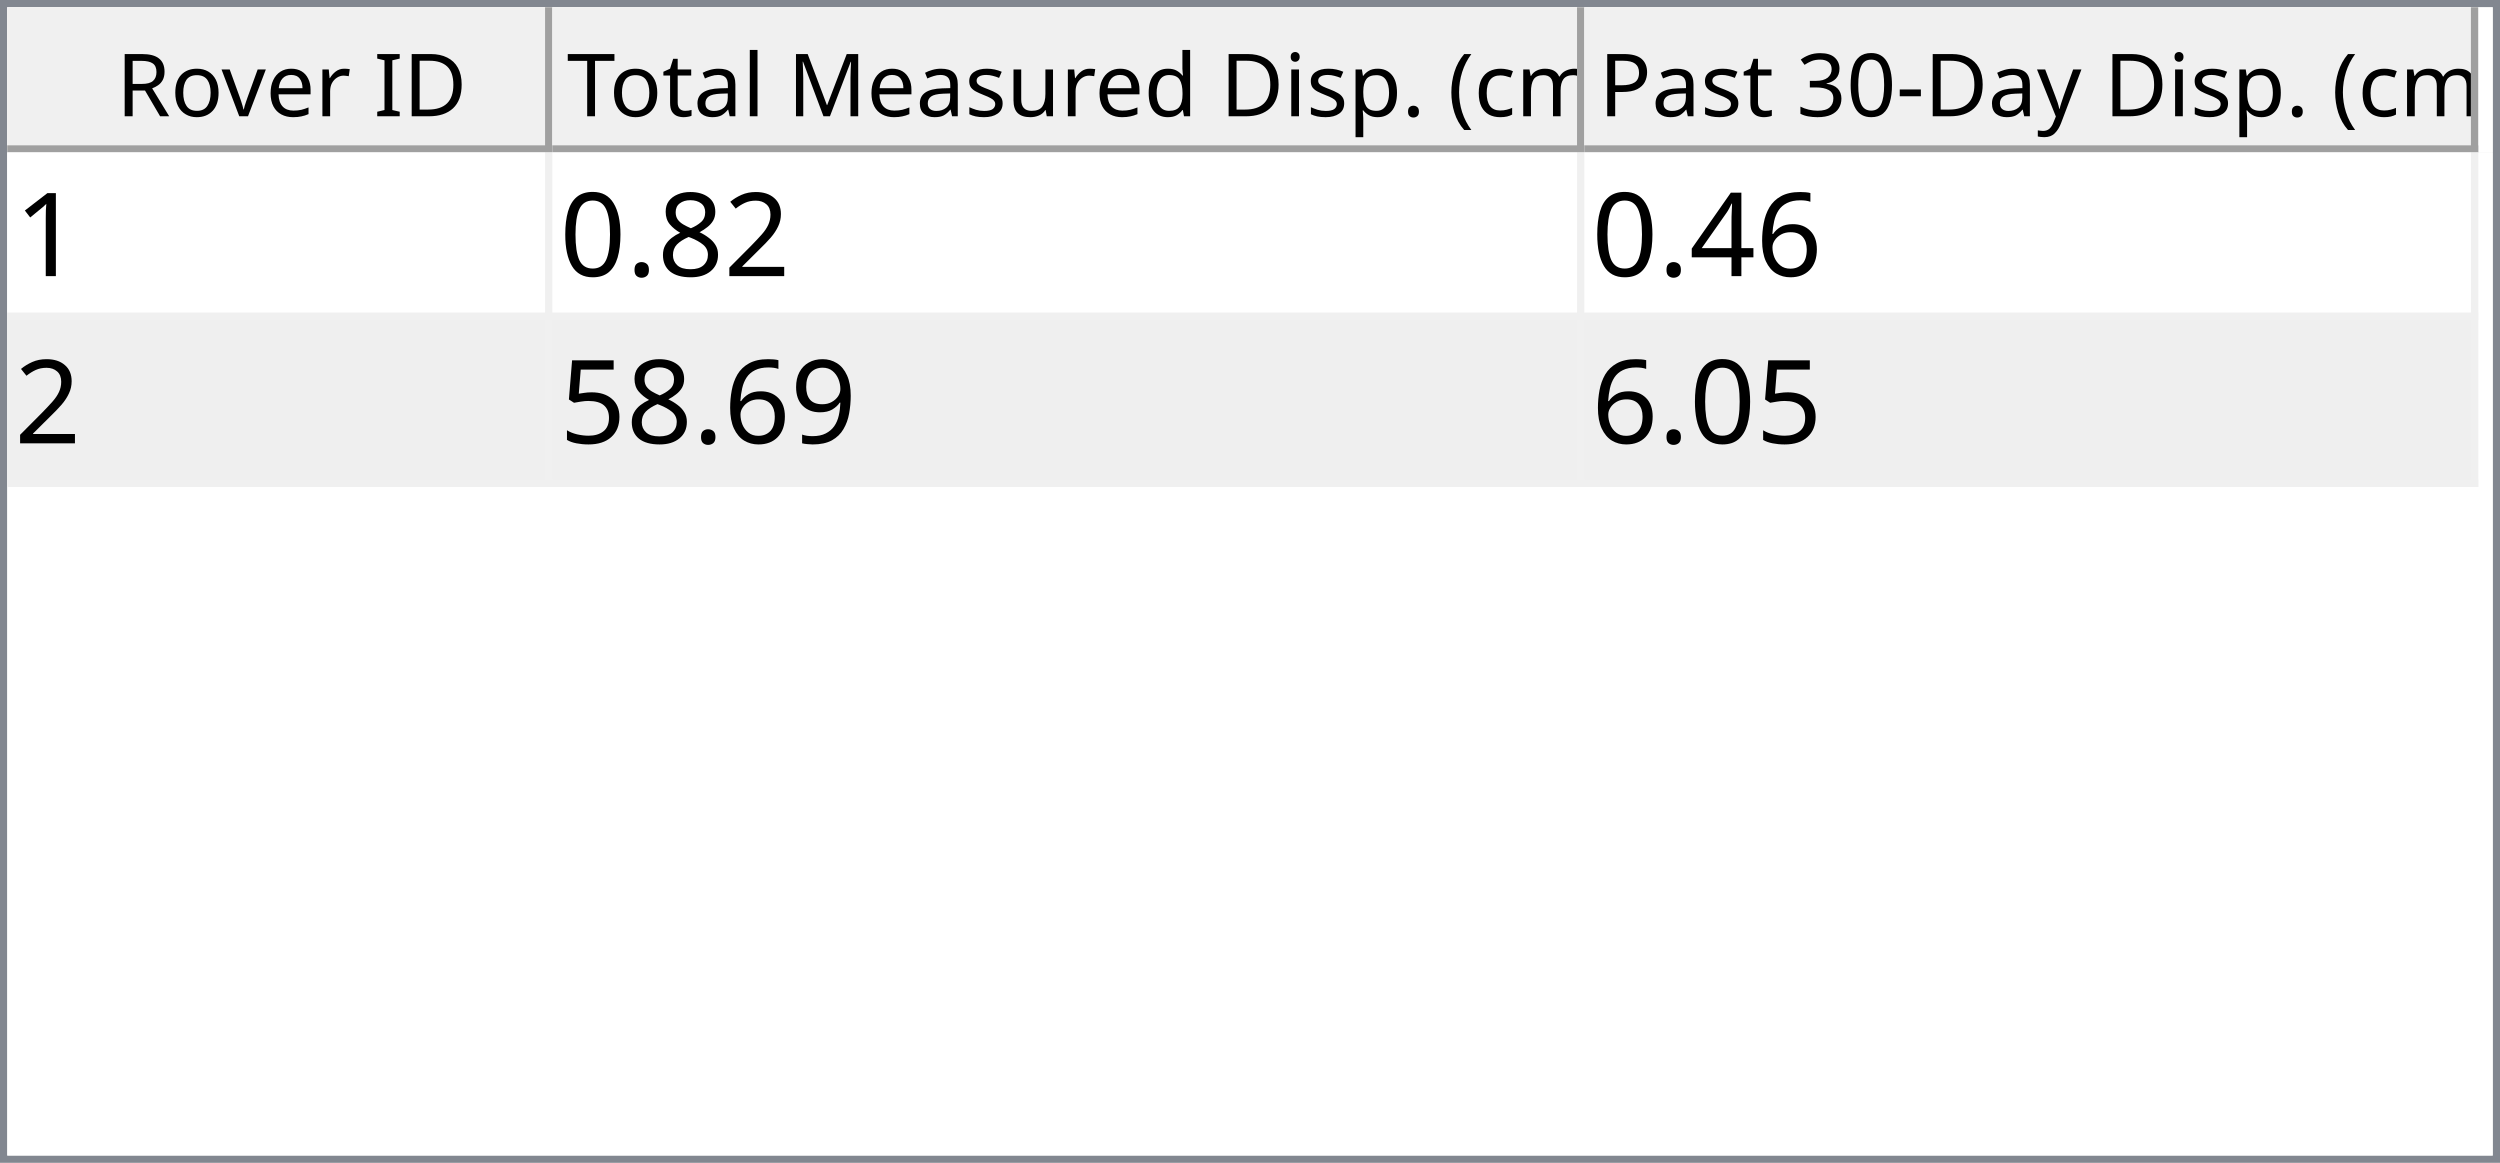
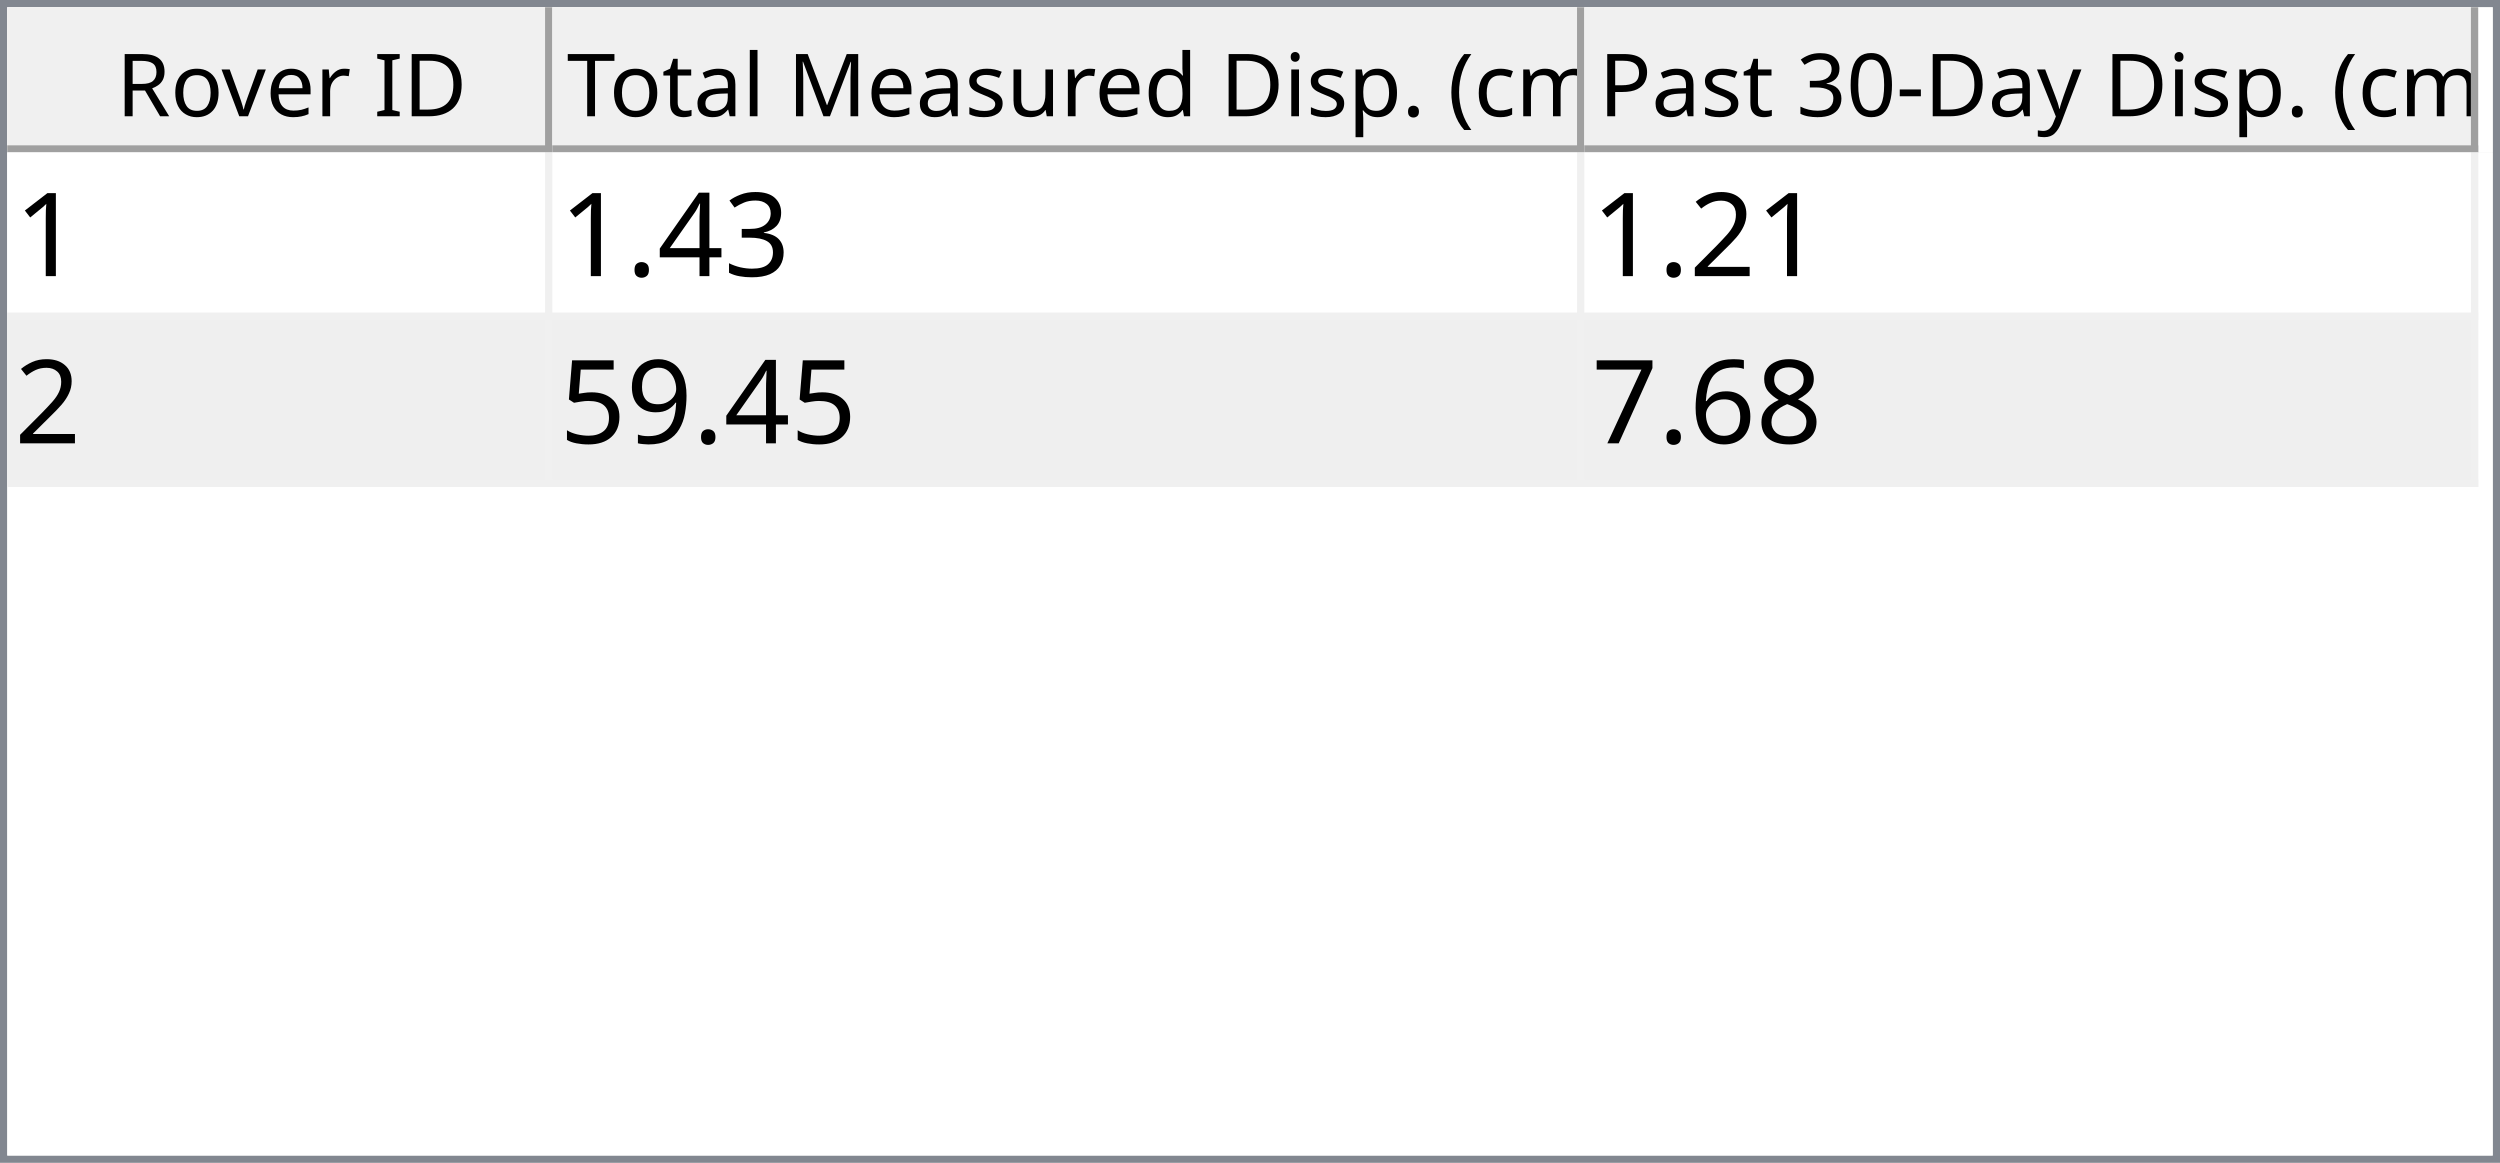
<svg xmlns="http://www.w3.org/2000/svg" style="fill-opacity:1; color-rendering:auto; color-interpolation:auto; text-rendering:auto; stroke:black; stroke-linecap:square; stroke-miterlimit:10; shape-rendering:auto; stroke-opacity:1; fill:black; stroke-dasharray:none; font-weight:normal; stroke-width:1; font-family:'Dialog'; font-style:normal; stroke-linejoin:miter; font-size:12px; stroke-dashoffset:0; image-rendering:auto;" width="344" height="160">
  <defs id="genericDefs" />
  <g>
    <defs id="defs1">
      <clipPath clipPathUnits="userSpaceOnUse" id="clipPath1">
        <path d="M0 0 L344 0 L344 160 L0 160 L0 0 Z" />
      </clipPath>
      <clipPath clipPathUnits="userSpaceOnUse" id="clipPath2">
        <path d="M0 0 L0 160 L344 160 L344 0 Z" />
      </clipPath>
      <clipPath clipPathUnits="userSpaceOnUse" id="clipPath3">
        <path d="M0 0 L0 20 L342 20 L342 0 Z" />
      </clipPath>
      <clipPath clipPathUnits="userSpaceOnUse" id="clipPath4">
        <path d="M0 0 L0 20 L75 20 L75 0 Z" />
      </clipPath>
      <clipPath clipPathUnits="userSpaceOnUse" id="clipPath5">
        <path d="M1 1 L1 19 L74 19 L74 1 Z" />
      </clipPath>
      <clipPath clipPathUnits="userSpaceOnUse" id="clipPath6">
        <path d="M0 0 L0 18 L73 18 L73 0 Z" />
      </clipPath>
      <clipPath clipPathUnits="userSpaceOnUse" id="clipPath7">
        <path d="M-0.5 -0.5 L-0.5 19.5 L74.5 19.5 L74.5 -0.5 Z" />
      </clipPath>
      <clipPath clipPathUnits="userSpaceOnUse" id="clipPath8">
        <path d="M0 0 L0 20 L142 20 L142 0 Z" />
      </clipPath>
      <clipPath clipPathUnits="userSpaceOnUse" id="clipPath9">
        <path d="M1 1 L1 19 L141 19 L141 1 Z" />
      </clipPath>
      <clipPath clipPathUnits="userSpaceOnUse" id="clipPath10">
        <path d="M0 0 L0 18 L140 18 L140 0 Z" />
      </clipPath>
      <clipPath clipPathUnits="userSpaceOnUse" id="clipPath11">
        <path d="M-0.5 -0.5 L-0.5 19.5 L141.5 19.5 L141.5 -0.5 Z" />
      </clipPath>
      <clipPath clipPathUnits="userSpaceOnUse" id="clipPath12">
        <path d="M0 0 L0 20 L123 20 L123 0 Z" />
      </clipPath>
      <clipPath clipPathUnits="userSpaceOnUse" id="clipPath13">
        <path d="M1 1 L1 19 L122 19 L122 1 Z" />
      </clipPath>
      <clipPath clipPathUnits="userSpaceOnUse" id="clipPath14">
        <path d="M0 0 L0 18 L121 18 L121 0 Z" />
      </clipPath>
      <clipPath clipPathUnits="userSpaceOnUse" id="clipPath15">
        <path d="M-0.5 -0.5 L-0.5 19.5 L122.5 19.5 L122.5 -0.5 Z" />
      </clipPath>
      <clipPath clipPathUnits="userSpaceOnUse" id="clipPath16">
        <path d="M0 0 L0 138 L342 138 L342 0 Z" />
      </clipPath>
      <clipPath clipPathUnits="userSpaceOnUse" id="clipPath17">
        <path d="M0 0 L0 46 L340 46 L340 0 Z" />
      </clipPath>
      <clipPath clipPathUnits="userSpaceOnUse" id="clipPath18">
        <path d="M-0.5 -0.5 L-0.5 45.5 L339.5 45.5 L339.5 -0.5 Z" />
      </clipPath>
      <clipPath clipPathUnits="userSpaceOnUse" id="clipPath19">
        <path d="M0 0 L0 22 L74 22 L74 0 Z" />
      </clipPath>
      <clipPath clipPathUnits="userSpaceOnUse" id="clipPath20">
        <path d="M0 0 L0 22 L141 22 L141 0 Z" />
      </clipPath>
      <clipPath clipPathUnits="userSpaceOnUse" id="clipPath21">
        <path d="M0 0 L0 22 L122 22 L122 0 Z" />
      </clipPath>
      <font horiz-adv-x="64.551" id="font1">
        <font-face ascent="107.91" descent="25.098" units-per-em="100" style="font-style:normal; font-family:Segoe UI; font-weight:normal;" />
        <missing-glyph horiz-adv-x="64.551" d="M8.109 0 L8.109 68.266 L56.453 68.266 L56.453 0 L8.109 0 ZM15.328 7.234 L49.219 7.234 L49.219 61.031 L15.328 61.031 L15.328 7.234 Z" />
        <glyph unicode="D" horiz-adv-x="70.117" d="M9.188 0 L9.188 70.016 L28.516 70.016 Q65.531 70.016 65.531 35.891 Q65.531 19.672 55.25 9.836 Q44.969 0 27.734 0 L9.188 0 ZM17.391 62.594 L17.391 7.422 L27.828 7.422 Q41.609 7.422 49.273 14.797 Q56.938 22.172 56.938 35.688 Q56.938 62.594 28.328 62.594 L17.391 62.594 Z" />
        <glyph unicode="I" horiz-adv-x="26.611" d="M17.391 0 L9.188 0 L9.188 70.016 L17.391 70.016 L17.391 0 Z" />
        <glyph unicode=" " horiz-adv-x="27.393" d="" />
        <glyph unicode="r" horiz-adv-x="34.766" d="M34.188 41.891 Q32.078 43.5 28.125 43.5 Q23 43.5 19.555 38.672 Q16.109 33.844 16.109 25.484 L16.109 0 L8.109 0 L8.109 50 L16.109 50 L16.109 39.703 L16.312 39.703 Q18.016 44.969 21.531 47.922 Q25.047 50.875 29.391 50.875 Q32.516 50.875 34.188 50.203 L34.188 41.891 Z" />
        <glyph unicode="e" horiz-adv-x="52.295" d="M48.297 23 L12.984 23 Q13.188 14.656 17.484 10.109 Q21.781 5.562 29.297 5.562 Q37.75 5.562 44.828 11.141 L44.828 3.609 Q38.234 -1.172 27.391 -1.172 Q16.797 -1.172 10.742 5.641 Q4.688 12.453 4.688 24.812 Q4.688 36.469 11.305 43.82 Q17.922 51.172 27.734 51.172 Q37.547 51.172 42.922 44.828 Q48.297 38.484 48.297 27.203 L48.297 23 ZM40.094 29.781 Q40.047 36.719 36.75 40.578 Q33.453 44.438 27.594 44.438 Q21.922 44.438 17.969 40.383 Q14.016 36.328 13.094 29.781 L40.094 29.781 Z" />
        <glyph unicode="v" horiz-adv-x="47.9" d="M47.406 50 L27.484 0 L19.625 0 L0.688 50 L9.469 50 L22.172 13.672 Q23.578 9.672 23.922 6.688 L24.125 6.688 Q24.609 10.453 25.688 13.484 L38.969 50 L47.406 50 Z" />
        <glyph unicode="o" horiz-adv-x="58.594" d="M29 -1.172 Q17.922 -1.172 11.305 5.836 Q4.688 12.844 4.688 24.422 Q4.688 37.016 11.57 44.094 Q18.453 51.172 30.172 51.172 Q41.359 51.172 47.633 44.289 Q53.906 37.406 53.906 25.203 Q53.906 13.234 47.141 6.031 Q40.375 -1.172 29 -1.172 ZM29.594 44.438 Q21.875 44.438 17.383 39.188 Q12.891 33.938 12.891 24.703 Q12.891 15.828 17.43 10.695 Q21.969 5.562 29.594 5.562 Q37.359 5.562 41.531 10.594 Q45.703 15.625 45.703 24.906 Q45.703 34.281 41.531 39.359 Q37.359 44.438 29.594 44.438 Z" />
        <glyph unicode="R" horiz-adv-x="59.814" d="M59.375 0 L49.609 0 L37.891 19.625 Q36.281 22.359 34.766 24.289 Q33.25 26.219 31.664 27.438 Q30.078 28.656 28.25 29.219 Q26.422 29.781 24.125 29.781 L17.391 29.781 L17.391 0 L9.188 0 L9.188 70.016 L30.078 70.016 Q34.672 70.016 38.555 68.867 Q42.438 67.719 45.289 65.375 Q48.141 63.031 49.758 59.547 Q51.375 56.062 51.375 51.375 Q51.375 47.703 50.273 44.656 Q49.172 41.609 47.148 39.211 Q45.125 36.812 42.266 35.133 Q39.406 33.453 35.844 32.516 L35.844 32.328 Q37.594 31.547 38.891 30.547 Q40.188 29.547 41.359 28.18 Q42.531 26.812 43.68 25.078 Q44.828 23.344 46.234 21.047 L59.375 0 ZM17.391 62.594 L17.391 37.203 L28.516 37.203 Q31.594 37.203 34.203 38.133 Q36.812 39.062 38.719 40.797 Q40.625 42.531 41.703 45.047 Q42.781 47.562 42.781 50.688 Q42.781 56.297 39.141 59.445 Q35.5 62.594 28.609 62.594 L17.391 62.594 Z" />
        <glyph unicode=")" horiz-adv-x="30.176" d="M8.297 -15.922 L1.172 -15.922 Q16.406 2.344 16.406 26.812 Q16.406 51.469 1.078 70.016 L8.297 70.016 Q23.531 52.156 23.531 26.703 Q23.531 1.375 8.297 -15.922 Z" />
        <glyph unicode="m" horiz-adv-x="86.133" d="M79.109 0 L71.094 0 L71.094 28.719 Q71.094 37.016 68.531 40.727 Q65.969 44.438 59.906 44.438 Q54.781 44.438 51.195 39.75 Q47.609 35.062 47.609 28.516 L47.609 0 L39.594 0 L39.594 29.688 Q39.594 44.438 28.219 44.438 Q22.953 44.438 19.531 40.016 Q16.109 35.594 16.109 28.516 L16.109 0 L8.109 0 L8.109 50 L16.109 50 L16.109 42.094 L16.312 42.094 Q21.625 51.172 31.844 51.172 Q36.969 51.172 40.773 48.312 Q44.578 45.453 46 40.828 Q51.562 51.172 62.594 51.172 Q79.109 51.172 79.109 30.812 L79.109 0 Z" />
        <glyph unicode="c" horiz-adv-x="46.191" d="M42.188 2.297 Q36.422 -1.172 28.516 -1.172 Q17.828 -1.172 11.258 5.789 Q4.688 12.75 4.688 23.828 Q4.688 36.188 11.766 43.68 Q18.844 51.172 30.672 51.172 Q37.25 51.172 42.281 48.734 L42.281 40.531 Q36.719 44.438 30.375 44.438 Q22.703 44.438 17.797 38.945 Q12.891 33.453 12.891 24.516 Q12.891 15.719 17.508 10.641 Q22.125 5.562 29.891 5.562 Q36.422 5.562 42.188 9.906 L42.188 2.297 Z" />
        <glyph unicode="(" horiz-adv-x="30.176" d="M29.109 -15.922 L21.969 -15.922 Q6.844 1.375 6.844 26.703 Q6.844 52.156 21.969 70.016 L29.203 70.016 Q13.875 51.469 13.875 26.812 Q13.875 2.344 29.109 -15.922 Z" />
        <glyph unicode="." horiz-adv-x="21.68" d="M10.891 -1.078 Q8.641 -1.078 7.055 0.539 Q5.469 2.156 5.469 4.391 Q5.469 6.641 7.055 8.273 Q8.641 9.906 10.891 9.906 Q13.188 9.906 14.797 8.273 Q16.406 6.641 16.406 4.391 Q16.406 2.156 14.797 0.539 Q13.188 -1.078 10.891 -1.078 Z" />
        <glyph unicode="p" horiz-adv-x="58.789" d="M16.312 7.234 L16.109 7.234 L16.109 -23 L8.109 -23 L8.109 50 L16.109 50 L16.109 41.219 L16.312 41.219 Q22.219 51.172 33.594 51.172 Q43.266 51.172 48.688 44.461 Q54.109 37.75 54.109 26.469 Q54.109 13.922 48 6.375 Q41.891 -1.172 31.297 -1.172 Q21.578 -1.172 16.312 7.234 ZM16.109 27.391 L16.109 20.406 Q16.109 14.203 20.141 9.883 Q24.172 5.562 30.375 5.562 Q37.641 5.562 41.773 11.133 Q45.906 16.703 45.906 26.609 Q45.906 34.969 42.047 39.703 Q38.188 44.438 31.594 44.438 Q24.609 44.438 20.359 39.578 Q16.109 34.719 16.109 27.391 Z" />
        <glyph unicode="i" horiz-adv-x="24.219" d="M12.203 62.703 Q10.062 62.703 8.547 64.164 Q7.031 65.625 7.031 67.875 Q7.031 70.125 8.547 71.609 Q10.062 73.094 12.203 73.094 Q14.406 73.094 15.945 71.609 Q17.484 70.125 17.484 67.875 Q17.484 65.719 15.945 64.211 Q14.406 62.703 12.203 62.703 ZM16.109 0 L8.109 0 L8.109 50 L16.109 50 L16.109 0 Z" />
        <glyph unicode="d" horiz-adv-x="58.887" d="M50.781 0 L42.781 0 L42.781 8.5 L42.578 8.5 Q37.016 -1.172 25.391 -1.172 Q15.969 -1.172 10.328 5.539 Q4.688 12.25 4.688 23.828 Q4.688 36.234 10.938 43.703 Q17.188 51.172 27.594 51.172 Q37.891 51.172 42.578 43.062 L42.781 43.062 L42.781 74.031 L50.781 74.031 L50.781 0 ZM42.781 22.609 L42.781 29.984 Q42.781 36.031 38.773 40.234 Q34.766 44.438 28.609 44.438 Q21.297 44.438 17.094 39.062 Q12.891 33.688 12.891 24.219 Q12.891 15.578 16.922 10.57 Q20.953 5.562 27.734 5.562 Q34.422 5.562 38.602 10.398 Q42.781 15.234 42.781 22.609 Z" />
        <glyph unicode="u" horiz-adv-x="56.592" d="M48.531 0 L40.531 0 L40.531 7.906 L40.328 7.906 Q35.359 -1.172 24.906 -1.172 Q7.031 -1.172 7.031 20.125 L7.031 50 L14.984 50 L14.984 21.391 Q14.984 5.562 27.094 5.562 Q32.953 5.562 36.742 9.883 Q40.531 14.203 40.531 21.188 L40.531 50 L48.531 50 L48.531 0 Z" />
        <glyph unicode="s" horiz-adv-x="42.432" d="M5.078 1.812 L5.078 10.406 Q11.625 5.562 19.484 5.562 Q30.031 5.562 30.031 12.594 Q30.031 14.594 29.125 15.992 Q28.219 17.391 26.68 18.461 Q25.141 19.531 23.07 20.383 Q21 21.234 18.609 22.172 Q15.281 23.484 12.766 24.828 Q10.25 26.172 8.57 27.859 Q6.891 29.547 6.031 31.695 Q5.172 33.844 5.172 36.719 Q5.172 40.234 6.789 42.945 Q8.406 45.656 11.086 47.484 Q13.766 49.312 17.211 50.242 Q20.656 51.172 24.312 51.172 Q30.812 51.172 35.938 48.922 L35.938 40.828 Q30.422 44.438 23.25 44.438 Q21 44.438 19.195 43.922 Q17.391 43.406 16.094 42.477 Q14.797 41.547 14.086 40.258 Q13.375 38.969 13.375 37.406 Q13.375 35.453 14.086 34.133 Q14.797 32.812 16.164 31.789 Q17.531 30.766 19.484 29.938 Q21.438 29.109 23.922 28.125 Q27.25 26.859 29.883 25.516 Q32.516 24.172 34.375 22.484 Q36.234 20.797 37.234 18.602 Q38.234 16.406 38.234 13.375 Q38.234 9.672 36.602 6.938 Q34.969 4.203 32.234 2.398 Q29.5 0.594 25.93 -0.289 Q22.359 -1.172 18.453 -1.172 Q10.75 -1.172 5.078 1.812 Z" />
        <glyph unicode="M" horiz-adv-x="89.795" d="M80.562 0 L72.406 0 L72.406 46.969 Q72.406 52.547 73.094 60.594 L72.906 60.594 Q71.734 55.859 70.797 53.812 L46.875 0 L42.875 0 L19 53.422 Q17.969 55.766 16.891 60.594 L16.703 60.594 Q17.094 56.391 17.094 46.875 L17.094 0 L9.188 0 L9.188 70.016 L20.016 70.016 L41.5 21.188 Q44 15.578 44.734 12.797 L45.016 12.797 Q47.125 18.562 48.391 21.391 L70.312 70.016 L80.562 70.016 L80.562 0 Z" />
        <glyph unicode="l" horiz-adv-x="24.219" d="M16.109 0 L8.109 0 L8.109 74.031 L16.109 74.031 L16.109 0 Z" />
        <glyph unicode="a" horiz-adv-x="50.879" d="M43.891 0 L35.891 0 L35.891 7.812 L35.688 7.812 Q30.469 -1.172 20.312 -1.172 Q12.844 -1.172 8.617 2.781 Q4.391 6.734 4.391 13.281 Q4.391 27.297 20.906 29.594 L35.891 31.688 Q35.891 44.438 25.594 44.438 Q16.547 44.438 9.281 38.281 L9.281 46.484 Q16.656 51.172 26.266 51.172 Q43.891 51.172 43.891 32.516 L43.891 0 ZM35.891 25.297 L23.828 23.641 Q18.266 22.859 15.43 20.875 Q12.594 18.891 12.594 13.875 Q12.594 10.203 15.211 7.883 Q17.828 5.562 22.172 5.562 Q28.125 5.562 32.008 9.742 Q35.891 13.922 35.891 20.312 L35.891 25.297 Z" />
        <glyph unicode="t" horiz-adv-x="33.887" d="M31.297 0.484 Q28.469 -1.078 23.828 -1.078 Q10.688 -1.078 10.688 13.578 L10.688 43.172 L2.094 43.172 L2.094 50 L10.688 50 L10.688 62.203 L18.703 64.797 L18.703 50 L31.297 50 L31.297 43.172 L18.703 43.172 L18.703 14.984 Q18.703 9.969 20.414 7.82 Q22.125 5.672 26.078 5.672 Q29.109 5.672 31.297 7.328 L31.297 0.484 Z" />
        <glyph unicode="T" horiz-adv-x="52.393" d="M50.594 62.594 L30.375 62.594 L30.375 0 L22.172 0 L22.172 62.594 L2 62.594 L2 70.016 L50.594 70.016 L50.594 62.594 Z" />
        <glyph unicode="y" horiz-adv-x="48.389" d="M47.906 50 L24.906 -8.016 Q18.75 -23.531 7.625 -23.531 Q4.5 -23.531 2.391 -22.906 L2.391 -15.719 Q4.984 -16.609 7.125 -16.609 Q13.188 -16.609 16.219 -9.375 L20.219 0.094 L0.688 50 L9.578 50 L23.094 11.531 Q23.344 10.797 24.125 7.719 L24.422 7.719 Q24.656 8.891 25.391 11.422 L39.594 50 L47.906 50 Z" />
        <glyph unicode="-" horiz-adv-x="39.99" d="M33.688 24.703 L7.031 24.703 L7.031 31 L33.688 31 L33.688 24.703 Z" />
        <glyph unicode="0" horiz-adv-x="53.906" d="M49.812 35.297 Q49.812 26.516 48.219 19.727 Q46.625 12.938 43.625 8.273 Q40.625 3.609 36.258 1.195 Q31.891 -1.219 26.312 -1.219 Q21.047 -1.219 16.922 1.102 Q12.797 3.422 9.961 7.867 Q7.125 12.312 5.664 18.781 Q4.203 25.25 4.203 33.594 Q4.203 42.781 5.742 49.812 Q7.281 56.844 10.258 61.602 Q13.234 66.359 17.656 68.773 Q22.078 71.188 27.781 71.188 Q49.812 71.188 49.812 35.297 ZM41.609 34.516 Q41.609 64.406 27.391 64.406 Q12.406 64.406 12.406 33.984 Q12.406 5.609 27.094 5.609 Q41.609 5.609 41.609 34.516 Z" />
        <glyph unicode="3" horiz-adv-x="53.906" d="M46.531 19.828 Q46.531 15.094 44.75 11.211 Q42.969 7.328 39.719 4.57 Q36.469 1.812 31.93 0.297 Q27.391 -1.219 21.922 -1.219 Q11.922 -1.219 6 2.594 L6 11.188 Q13.094 5.609 22.219 5.609 Q25.875 5.609 28.828 6.539 Q31.781 7.469 33.906 9.227 Q36.031 10.984 37.18 13.477 Q38.328 15.969 38.328 19.094 Q38.328 32.812 18.797 32.812 L12.984 32.812 L12.984 39.594 L18.5 39.594 Q35.797 39.594 35.797 52.484 Q35.797 64.406 22.609 64.406 Q15.188 64.406 8.688 59.422 L8.688 67.188 Q15.375 71.188 24.609 71.188 Q29 71.188 32.57 69.969 Q36.141 68.75 38.68 66.555 Q41.219 64.359 42.609 61.281 Q44 58.203 44 54.5 Q44 40.672 30.031 36.719 L30.031 36.531 Q33.594 36.141 36.625 34.797 Q39.656 33.453 41.852 31.305 Q44.047 29.156 45.289 26.25 Q46.531 23.344 46.531 19.828 Z" />
        <glyph unicode="P" horiz-adv-x="56.006" d="M17.391 26.469 L17.391 0 L9.188 0 L9.188 70.016 L28.422 70.016 Q39.656 70.016 45.828 64.547 Q52 59.078 52 49.125 Q52 39.156 45.141 32.812 Q38.281 26.469 26.609 26.469 L17.391 26.469 ZM17.391 62.594 L17.391 33.891 L25.984 33.891 Q34.469 33.891 38.938 37.773 Q43.406 41.656 43.406 48.734 Q43.406 62.594 27 62.594 L17.391 62.594 Z" />
      </font>
      <font horiz-adv-x="75.0" id="font2">
        <font-face ascent="100.537" descent="21.973" units-per-em="100" style="font-style:normal; font-family:sans-serif; font-weight:normal;" />
        <missing-glyph horiz-adv-x="75.0" d="M12.5 0 L12.5 62.5 L62.5 62.5 L62.5 0 L12.5 0 ZM14.062 1.562 L60.938 1.562 L60.938 60.938 L14.062 60.938 L14.062 1.562 Z" />
        <glyph unicode="1" horiz-adv-x="55.615" d="M37.25 0 L28.469 0 L28.469 56 Q25.297 52.984 20.141 49.953 Q14.984 46.922 10.891 45.406 L10.891 53.906 Q18.266 57.375 23.781 62.305 Q29.297 67.234 31.594 71.875 L37.25 71.875 L37.25 0 Z" />
+         <glyph unicode="3" horiz-adv-x="55.615" d="M4.203 18.891 L12.984 20.062 Q14.5 12.594 18.141 9.297 Q21.781 6 27 6 Q33.203 6 37.477 10.297 Q41.75 14.594 41.75 20.953 Q41.75 27 37.797 30.93 Q33.844 34.859 27.734 34.859 Q25.25 34.859 21.531 33.891 L22.516 41.609 Q23.391 41.5 23.922 41.5 Q29.547 41.5 34.039 44.43 Q38.531 47.359 38.531 53.469 Q38.531 58.297 35.258 61.477 Q31.984 64.656 26.812 64.656 Q21.688 64.656 18.266 61.43 Q14.844 58.203 13.875 51.766 L5.078 53.328 Q6.688 62.156 12.398 67.016 Q18.109 71.875 26.609 71.875 Q32.469 71.875 37.398 69.359 Q42.328 66.844 44.945 62.5 Q47.562 58.156 47.562 53.266 Q47.562 48.641 45.07 44.828 Q42.578 41.016 37.703 38.766 Q44.047 37.312 47.562 32.695 Q51.078 28.078 51.078 21.141 Q51.078 11.766 44.242 5.25 Q37.406 -1.266 26.953 -1.266 Q17.531 -1.266 11.305 4.352 Q5.078 9.969 4.203 18.891 Z" />
+         <glyph unicode="4" horiz-adv-x="55.615" d="M32.328 0 L32.328 17.141 L1.266 17.141 L1.266 25.203 L33.938 71.578 L41.109 71.578 L41.109 25.203 L50.781 25.203 L50.781 17.141 L41.109 17.141 L41.109 0 L32.328 0 ZM32.328 25.203 L32.328 57.469 L9.906 25.203 L32.328 25.203 Z" />
+         <glyph unicode="." horiz-adv-x="27.783" d="M9.078 0 L9.078 10.016 L19.094 10.016 L19.094 0 L9.078 0 Z" />
        <glyph unicode="2" horiz-adv-x="55.615" d="M50.344 8.453 L50.344 0 L3.031 0 Q2.938 3.172 4.047 6.109 Q5.859 10.938 9.836 15.625 Q13.812 20.312 21.344 26.469 Q33.016 36.031 37.117 41.625 Q41.219 47.219 41.219 52.203 Q41.219 57.422 37.477 61.008 Q33.734 64.594 27.734 64.594 Q21.391 64.594 17.578 60.789 Q13.766 56.984 13.719 50.25 L4.688 51.172 Q5.609 61.281 11.664 66.578 Q17.719 71.875 27.938 71.875 Q38.234 71.875 44.242 66.164 Q50.25 60.453 50.25 52 Q50.25 47.703 48.492 43.555 Q46.734 39.406 42.656 34.812 Q38.578 30.219 29.109 22.219 Q21.188 15.578 18.945 13.211 Q16.703 10.844 15.234 8.453 L50.344 8.453 Z" />
-         <glyph unicode="8" horiz-adv-x="55.615" d="M17.672 38.812 Q12.203 40.828 9.57 44.539 Q6.938 48.25 6.938 53.422 Q6.938 61.234 12.555 66.555 Q18.172 71.875 27.484 71.875 Q36.859 71.875 42.578 66.43 Q48.297 60.984 48.297 53.172 Q48.297 48.188 45.68 44.508 Q43.062 40.828 37.75 38.812 Q44.344 36.672 47.781 31.883 Q51.219 27.094 51.219 20.453 Q51.219 11.281 44.727 5.031 Q38.234 -1.219 27.641 -1.219 Q17.047 -1.219 10.547 5.055 Q4.047 11.328 4.047 20.703 Q4.047 27.688 7.594 32.398 Q11.141 37.109 17.672 38.812 ZM15.922 53.719 Q15.922 48.641 19.195 45.414 Q22.469 42.188 27.688 42.188 Q32.766 42.188 36.016 45.383 Q39.266 48.578 39.266 53.219 Q39.266 58.062 35.914 61.359 Q32.562 64.656 27.594 64.656 Q22.562 64.656 19.242 61.43 Q15.922 58.203 15.922 53.719 ZM13.094 20.656 Q13.094 16.891 14.875 13.375 Q16.656 9.859 20.172 7.93 Q23.688 6 27.734 6 Q34.031 6 38.133 10.055 Q42.234 14.109 42.234 20.359 Q42.234 26.703 38.016 30.859 Q33.797 35.016 27.438 35.016 Q21.234 35.016 17.164 30.914 Q13.094 26.812 13.094 20.656 Z" />
-         <glyph unicode="." horiz-adv-x="27.783" d="M9.078 0 L9.078 10.016 L19.094 10.016 L19.094 0 L9.078 0 Z" />
-         <glyph unicode="0" horiz-adv-x="55.615" d="M4.156 35.297 Q4.156 48 6.766 55.742 Q9.375 63.484 14.523 67.68 Q19.672 71.875 27.484 71.875 Q33.25 71.875 37.594 69.555 Q41.938 67.234 44.773 62.867 Q47.609 58.5 49.219 52.227 Q50.828 45.953 50.828 35.297 Q50.828 22.703 48.242 14.969 Q45.656 7.234 40.508 3.008 Q35.359 -1.219 27.484 -1.219 Q17.141 -1.219 11.234 6.203 Q4.156 15.141 4.156 35.297 ZM13.188 35.297 Q13.188 17.672 17.312 11.836 Q21.438 6 27.484 6 Q33.547 6 37.672 11.859 Q41.797 17.719 41.797 35.297 Q41.797 52.984 37.672 58.789 Q33.547 64.594 27.391 64.594 Q21.344 64.594 17.719 59.469 Q13.188 52.938 13.188 35.297 Z" />
-         <glyph unicode="6" horiz-adv-x="55.615" d="M49.75 54.047 L41.016 53.375 Q39.844 58.547 37.703 60.891 Q34.125 64.656 28.906 64.656 Q24.703 64.656 21.531 62.312 Q17.391 59.281 14.992 53.469 Q12.594 47.656 12.5 36.922 Q15.672 41.75 20.266 44.094 Q24.859 46.438 29.891 46.438 Q38.672 46.438 44.852 39.969 Q51.031 33.5 51.031 23.25 Q51.031 16.5 48.125 10.719 Q45.219 4.938 40.141 1.859 Q35.062 -1.219 28.609 -1.219 Q17.625 -1.219 10.695 6.859 Q3.766 14.938 3.766 33.5 Q3.766 54.25 11.422 63.672 Q18.109 71.875 29.438 71.875 Q37.891 71.875 43.289 67.141 Q48.688 62.406 49.75 54.047 ZM13.875 23.188 Q13.875 18.656 15.797 14.508 Q17.719 10.359 21.188 8.18 Q24.656 6 28.469 6 Q34.031 6 38.039 10.492 Q42.047 14.984 42.047 22.703 Q42.047 30.125 38.086 34.398 Q34.125 38.672 28.125 38.672 Q22.172 38.672 18.023 34.398 Q13.875 30.125 13.875 23.188 Z" />
-         <glyph unicode="4" horiz-adv-x="55.615" d="M32.328 0 L32.328 17.141 L1.266 17.141 L1.266 25.203 L33.938 71.578 L41.109 71.578 L41.109 25.203 L50.781 25.203 L50.781 17.141 L41.109 17.141 L41.109 0 L32.328 0 ZM32.328 25.203 L32.328 57.469 L9.906 25.203 L32.328 25.203 Z" />
        <glyph unicode="9" horiz-adv-x="55.615" d="M5.469 16.547 L13.922 17.328 Q14.984 11.375 18.016 8.688 Q21.047 6 25.781 6 Q29.828 6 32.883 7.859 Q35.938 9.719 37.891 12.82 Q39.844 15.922 41.164 21.195 Q42.484 26.469 42.484 31.938 Q42.484 32.516 42.438 33.688 Q39.797 29.5 35.234 26.883 Q30.672 24.266 25.344 24.266 Q16.453 24.266 10.305 30.711 Q4.156 37.156 4.156 47.703 Q4.156 58.594 10.578 65.234 Q17 71.875 26.656 71.875 Q33.641 71.875 39.43 68.117 Q45.219 64.359 48.219 57.398 Q51.219 50.438 51.219 37.25 Q51.219 23.531 48.242 15.406 Q45.266 7.281 39.383 3.031 Q33.5 -1.219 25.594 -1.219 Q17.188 -1.219 11.867 3.445 Q6.547 8.109 5.469 16.547 ZM41.453 48.141 Q41.453 55.719 37.43 60.156 Q33.406 64.594 27.734 64.594 Q21.875 64.594 17.531 59.812 Q13.188 55.031 13.188 47.406 Q13.188 40.578 17.312 36.305 Q21.438 32.031 27.484 32.031 Q33.594 32.031 37.523 36.305 Q41.453 40.578 41.453 48.141 Z" />
        <glyph unicode="5" horiz-adv-x="55.615" d="M4.156 18.75 L13.375 19.531 Q14.406 12.797 18.141 9.398 Q21.875 6 27.156 6 Q33.5 6 37.891 10.789 Q42.281 15.578 42.281 23.484 Q42.281 31 38.062 35.352 Q33.844 39.703 27 39.703 Q22.75 39.703 19.336 37.773 Q15.922 35.844 13.969 32.766 L5.719 33.844 L12.641 70.609 L48.25 70.609 L48.25 62.203 L19.672 62.203 L15.828 42.969 Q22.266 47.469 29.344 47.469 Q38.719 47.469 45.164 40.969 Q51.609 34.469 51.609 24.266 Q51.609 14.547 45.953 7.469 Q39.062 -1.219 27.156 -1.219 Q17.391 -1.219 11.211 4.25 Q5.031 9.719 4.156 18.75 Z" />
+         <glyph unicode="8" horiz-adv-x="55.615" d="M17.672 38.812 Q12.203 40.828 9.57 44.539 Q6.938 48.25 6.938 53.422 Q6.938 61.234 12.555 66.555 Q18.172 71.875 27.484 71.875 Q36.859 71.875 42.578 66.43 Q48.297 60.984 48.297 53.172 Q48.297 48.188 45.68 44.508 Q43.062 40.828 37.75 38.812 Q44.344 36.672 47.781 31.883 Q51.219 27.094 51.219 20.453 Q51.219 11.281 44.727 5.031 Q38.234 -1.219 27.641 -1.219 Q17.047 -1.219 10.547 5.055 Q4.047 11.328 4.047 20.703 Q4.047 27.688 7.594 32.398 Q11.141 37.109 17.672 38.812 ZM15.922 53.719 Q15.922 48.641 19.195 45.414 Q22.469 42.188 27.688 42.188 Q32.766 42.188 36.016 45.383 Q39.266 48.578 39.266 53.219 Q39.266 58.062 35.914 61.359 Q32.562 64.656 27.594 64.656 Q22.562 64.656 19.242 61.43 Q15.922 58.203 15.922 53.719 ZM13.094 20.656 Q13.094 16.891 14.875 13.375 Q16.656 9.859 20.172 7.93 Q23.688 6 27.734 6 Q34.031 6 38.133 10.055 Q42.234 14.109 42.234 20.359 Q42.234 26.703 38.016 30.859 Q33.797 35.016 27.438 35.016 Q21.234 35.016 17.164 30.914 Q13.094 26.812 13.094 20.656 Z" />
+         <glyph unicode="6" horiz-adv-x="55.615" d="M49.75 54.047 L41.016 53.375 Q39.844 58.547 37.703 60.891 Q34.125 64.656 28.906 64.656 Q24.703 64.656 21.531 62.312 Q17.391 59.281 14.992 53.469 Q12.594 47.656 12.5 36.922 Q15.672 41.75 20.266 44.094 Q24.859 46.438 29.891 46.438 Q38.672 46.438 44.852 39.969 Q51.031 33.5 51.031 23.25 Q51.031 16.5 48.125 10.719 Q45.219 4.938 40.141 1.859 Q35.062 -1.219 28.609 -1.219 Q17.625 -1.219 10.695 6.859 Q3.766 14.938 3.766 33.5 Q3.766 54.25 11.422 63.672 Q18.109 71.875 29.438 71.875 Q37.891 71.875 43.289 67.141 Q48.688 62.406 49.75 54.047 ZM13.875 23.188 Q13.875 18.656 15.797 14.508 Q17.719 10.359 21.188 8.18 Q24.656 6 28.469 6 Q34.031 6 38.039 10.492 Q42.047 14.984 42.047 22.703 Q42.047 30.125 38.086 34.398 Q34.125 38.672 28.125 38.672 Q22.172 38.672 18.023 34.398 Q13.875 30.125 13.875 23.188 Z" />
+         <glyph unicode="7" horiz-adv-x="55.615" d="M4.734 62.203 L4.734 70.656 L51.078 70.656 L51.078 63.812 Q44.234 56.547 37.523 44.484 Q30.812 32.422 27.156 19.672 Q24.516 10.688 23.781 0 L14.75 0 Q14.891 8.453 18.062 20.414 Q21.234 32.375 27.172 43.484 Q33.109 54.594 39.797 62.203 L4.734 62.203 Z" />
      </font>
    </defs>
    <g style="fill:white; stroke:white;">
      <rect x="0" y="0" width="344" style="clip-path:url(#clipPath1); stroke:none;" height="160" />
    </g>
    <g style="fill:white; text-rendering:optimizeSpeed; color-rendering:optimizeSpeed; image-rendering:optimizeSpeed; shape-rendering:crispEdges; stroke:white; color-interpolation:sRGB;">
      <rect x="0" width="344" height="160" y="0" style="stroke:none;" />
      <path style="stroke:none;" d="M0 160 L344 160 L344 0 L0 0 Z" />
    </g>
    <g style="fill:rgb(240,240,240); font-family:'Segoe UI'; stroke:rgb(240,240,240);">
      <rect x="0" y="0" width="344" style="clip-path:url(#clipPath2); stroke:none;" height="160" />
    </g>
    <g style="fill:rgb(130,135,144); font-family:'Segoe UI'; stroke:rgb(130,135,144);">
      <path d="M0 0 L344 0 L344 160 L0 160 L0 0 ZM1 1 L343 1 L343 159 L1 159 L1 1 Z" style="fill-rule:evenodd; clip-path:url(#clipPath2); stroke:none;" />
    </g>
    <g style="fill:white; font-family:'Segoe UI'; stroke:white;" transform="translate(1,1)">
      <rect x="0" y="0" width="342" style="clip-path:url(#clipPath3); stroke:none;" height="20" />
    </g>
    <g style="fill:rgb(240,240,240); font-family:'Segoe UI'; stroke:rgb(240,240,240);" transform="translate(1,1)">
      <rect x="0" y="0" width="75" style="clip-path:url(#clipPath4); stroke:none;" height="20" />
    </g>
    <g style="font-family:'Segoe UI';" transform="translate(2,2)">
      <text x="14" xml:space="preserve" y="14" style="clip-path:url(#clipPath6); stroke:none;">Rover ID</text>
    </g>
    <g style="fill:rgb(160,160,160); font-family:'Segoe UI'; stroke:rgb(160,160,160); stroke-linejoin:bevel;" transform="translate(1.5,1.5)">
      <line x1="74" x2="74" y1="0" style="fill:none; clip-path:url(#clipPath7);" y2="19" />
    </g>
    <g style="fill:rgb(160,160,160); font-family:'Segoe UI'; stroke:rgb(160,160,160); stroke-linejoin:bevel;" transform="matrix(1,0,0,1,1,1) translate(0.5,0.5)">
      <line x1="0" x2="74" y1="19" style="fill:none; clip-path:url(#clipPath7);" y2="19" />
    </g>
    <g style="fill:rgb(240,240,240); font-family:'Segoe UI'; stroke:rgb(240,240,240);" transform="translate(76,1)">
      <rect x="0" y="0" width="142" style="clip-path:url(#clipPath8); stroke:none;" height="20" />
    </g>
    <g style="font-family:'Segoe UI';" transform="translate(77,2)">
      <text x="1" xml:space="preserve" y="14" style="clip-path:url(#clipPath10); stroke:none;">Total Measured Disp. (cm)</text>
    </g>
    <g style="fill:rgb(160,160,160); font-family:'Segoe UI'; stroke:rgb(160,160,160); stroke-linejoin:bevel;" transform="translate(76.5,1.5)">
      <line x1="141" x2="141" y1="0" style="fill:none; clip-path:url(#clipPath11);" y2="19" />
    </g>
    <g style="fill:rgb(160,160,160); font-family:'Segoe UI'; stroke:rgb(160,160,160); stroke-linejoin:bevel;" transform="matrix(1,0,0,1,76,1) translate(0.5,0.5)">
      <line x1="0" x2="141" y1="19" style="fill:none; clip-path:url(#clipPath11);" y2="19" />
    </g>
    <g style="fill:rgb(240,240,240); font-family:'Segoe UI'; stroke:rgb(240,240,240);" transform="translate(218,1)">
      <rect x="0" y="0" width="123" style="clip-path:url(#clipPath12); stroke:none;" height="20" />
    </g>
    <g style="font-family:'Segoe UI';" transform="translate(219,2)">
      <text x="1" xml:space="preserve" y="14" style="clip-path:url(#clipPath14); stroke:none;">Past 30-Day Disp. (cm)</text>
    </g>
    <g style="fill:rgb(160,160,160); font-family:'Segoe UI'; stroke:rgb(160,160,160); stroke-linejoin:bevel;" transform="translate(218.5,1.5)">
      <line x1="122" x2="122" y1="0" style="fill:none; clip-path:url(#clipPath15);" y2="19" />
    </g>
    <g style="fill:rgb(160,160,160); font-family:'Segoe UI'; stroke:rgb(160,160,160); stroke-linejoin:bevel;" transform="matrix(1,0,0,1,218,1) translate(0.5,0.5)">
      <line x1="0" x2="122" y1="19" style="fill:none; clip-path:url(#clipPath15);" y2="19" />
    </g>
    <g style="fill:white; font-family:'Segoe UI'; stroke:white;" transform="translate(1,21)">
      <rect x="0" y="0" width="342" style="clip-path:url(#clipPath16); stroke:none;" height="138" />
    </g>
    <g style="fill:rgb(240,240,240); font-size:16px; font-family:sans-serif; stroke:rgb(240,240,240);" transform="translate(1,21)">
      <rect x="0" y="0" width="340" style="clip-path:url(#clipPath17); stroke:none;" height="46" />
      <line transform="translate(0.5,0.5)" x1="0" x2="339" y1="22" style="clip-path:url(#clipPath18); fill:none; stroke-linejoin:bevel;" y2="22" />
    </g>
    <g transform="matrix(1,0,0,1,1,21) translate(0.5,0.5)" style="fill:rgb(240,240,240); font-size:16px; font-family:sans-serif; stroke:rgb(240,240,240); stroke-linejoin:bevel;">
      <line x1="0" x2="339" y1="45" style="fill:none; clip-path:url(#clipPath18);" y2="45" />
    </g>
    <g transform="matrix(1,0,0,1,1,21) translate(0.5,0.5)" style="fill:rgb(240,240,240); font-size:16px; font-family:sans-serif; stroke:rgb(240,240,240); stroke-linejoin:bevel;">
      <line x1="74" x2="74" y1="0" style="fill:none; clip-path:url(#clipPath18);" y2="45" />
    </g>
    <g transform="matrix(1,0,0,1,1,21) translate(0.5,0.5)" style="fill:rgb(240,240,240); font-size:16px; font-family:sans-serif; stroke:rgb(240,240,240); stroke-linejoin:bevel;">
      <line x1="216" x2="216" y1="0" style="fill:none; clip-path:url(#clipPath18);" y2="45" />
    </g>
    <g transform="matrix(1,0,0,1,1,21) translate(0.5,0.5)" style="fill:rgb(240,240,240); font-size:16px; font-family:sans-serif; stroke:rgb(240,240,240); stroke-linejoin:bevel;">
      <line x1="339" x2="339" y1="0" style="fill:none; clip-path:url(#clipPath18);" y2="45" />
    </g>
    <g style="fill:white; font-size:16px; font-family:sans-serif; stroke:white;" transform="matrix(1,0,0,1,1,21)">
      <rect x="0" y="0" width="74" style="clip-path:url(#clipPath19); stroke:none;" height="22" />
      <text x="1" y="17" style="fill:black; clip-path:url(#clipPath19); stroke:none;" xml:space="preserve">1</text>
    </g>
    <g style="fill:white; font-size:16px; font-family:sans-serif; stroke:white;" transform="matrix(1,0,0,1,1,21) translate(75,0)">
      <rect x="0" y="0" width="141" style="clip-path:url(#clipPath20); stroke:none;" height="22" />
-       <text x="1" y="17" style="fill:black; clip-path:url(#clipPath20); stroke:none;" xml:space="preserve">0.82</text>
+       <text x="1" y="17" style="fill:black; clip-path:url(#clipPath20); stroke:none;" xml:space="preserve">1.43</text>
    </g>
    <g style="fill:white; font-size:16px; font-family:sans-serif; stroke:white;" transform="matrix(1,0,0,1,1,21) translate(217,0)">
      <rect x="0" y="0" width="122" style="clip-path:url(#clipPath21); stroke:none;" height="22" />
-       <text x="1" y="17" style="fill:black; clip-path:url(#clipPath21); stroke:none;" xml:space="preserve">0.46</text>
+       <text x="1" y="17" style="fill:black; clip-path:url(#clipPath21); stroke:none;" xml:space="preserve">1.21</text>
    </g>
    <g style="fill:rgb(239,239,239); font-size:16px; font-family:sans-serif; stroke:rgb(239,239,239);" transform="matrix(1,0,0,1,1,21) translate(0,23)">
      <rect x="0" y="0" width="74" style="clip-path:url(#clipPath19); stroke:none;" height="22" />
      <text x="1" y="17" style="fill:black; clip-path:url(#clipPath19); stroke:none;" xml:space="preserve">2</text>
    </g>
    <g style="fill:rgb(239,239,239); font-size:16px; font-family:sans-serif; stroke:rgb(239,239,239);" transform="matrix(1,0,0,1,1,21) translate(75,23)">
      <rect x="0" y="0" width="141" style="clip-path:url(#clipPath20); stroke:none;" height="22" />
-       <text x="1" y="17" style="fill:black; clip-path:url(#clipPath20); stroke:none;" xml:space="preserve">58.69</text>
+       <text x="1" y="17" style="fill:black; clip-path:url(#clipPath20); stroke:none;" xml:space="preserve">59.45</text>
    </g>
    <g style="fill:rgb(239,239,239); font-size:16px; font-family:sans-serif; stroke:rgb(239,239,239);" transform="matrix(1,0,0,1,1,21) translate(217,23)">
      <rect x="0" y="0" width="122" style="clip-path:url(#clipPath21); stroke:none;" height="22" />
-       <text x="1" y="17" style="fill:black; clip-path:url(#clipPath21); stroke:none;" xml:space="preserve">6.05</text>
+       <text x="1" y="17" style="fill:black; clip-path:url(#clipPath21); stroke:none;" xml:space="preserve">7.68</text>
    </g>
  </g>
</svg>
